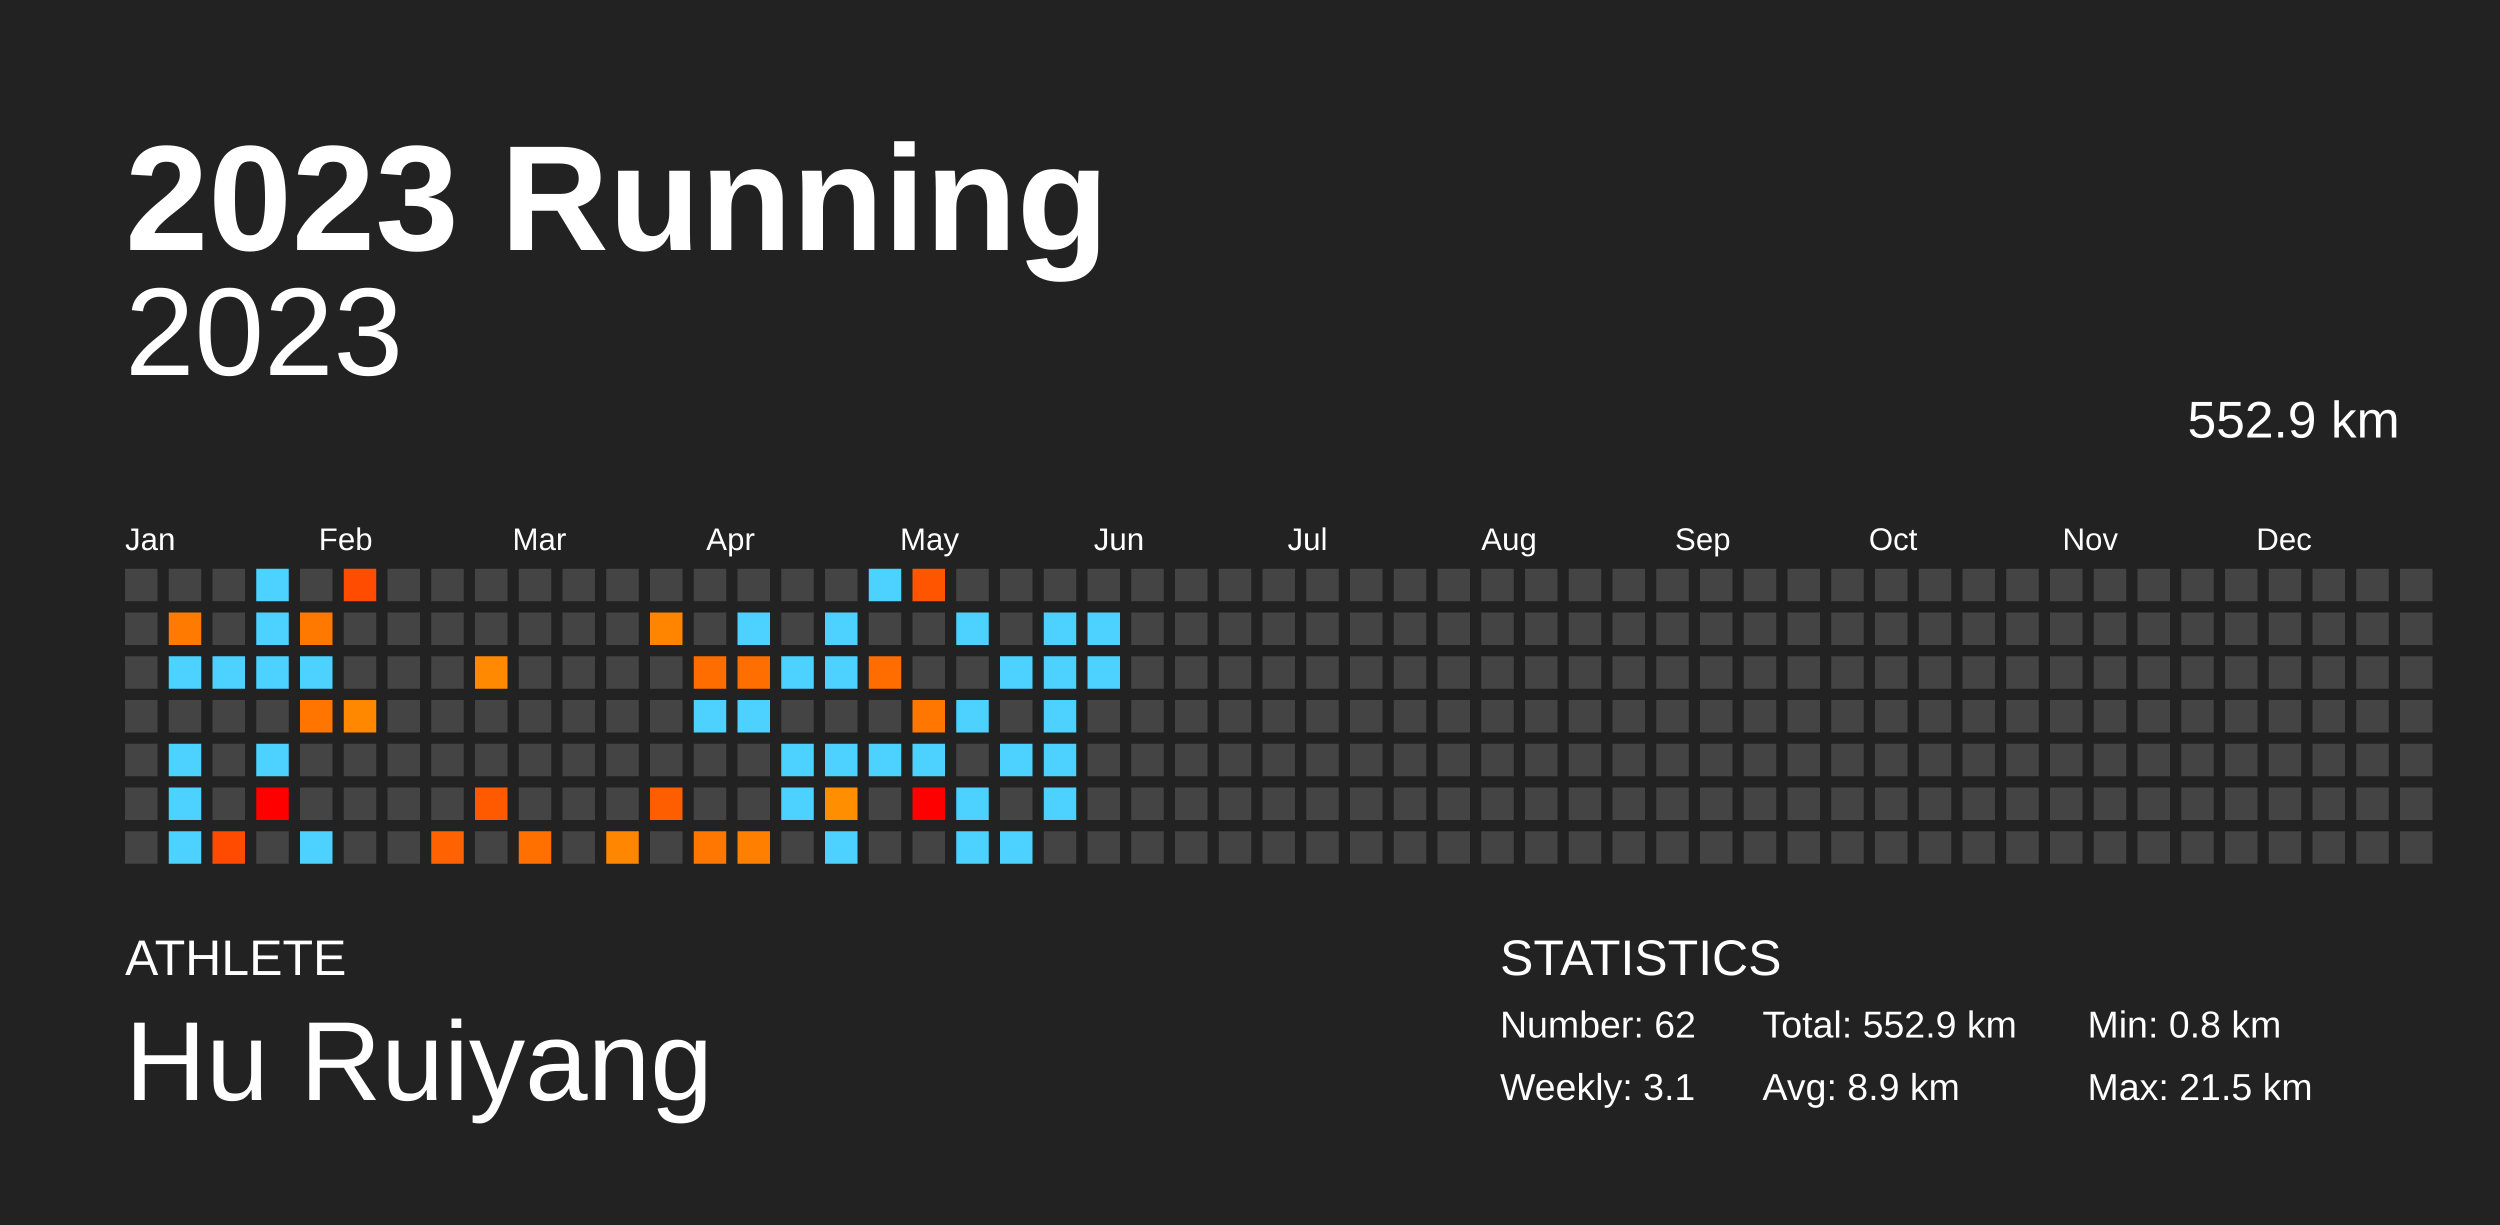
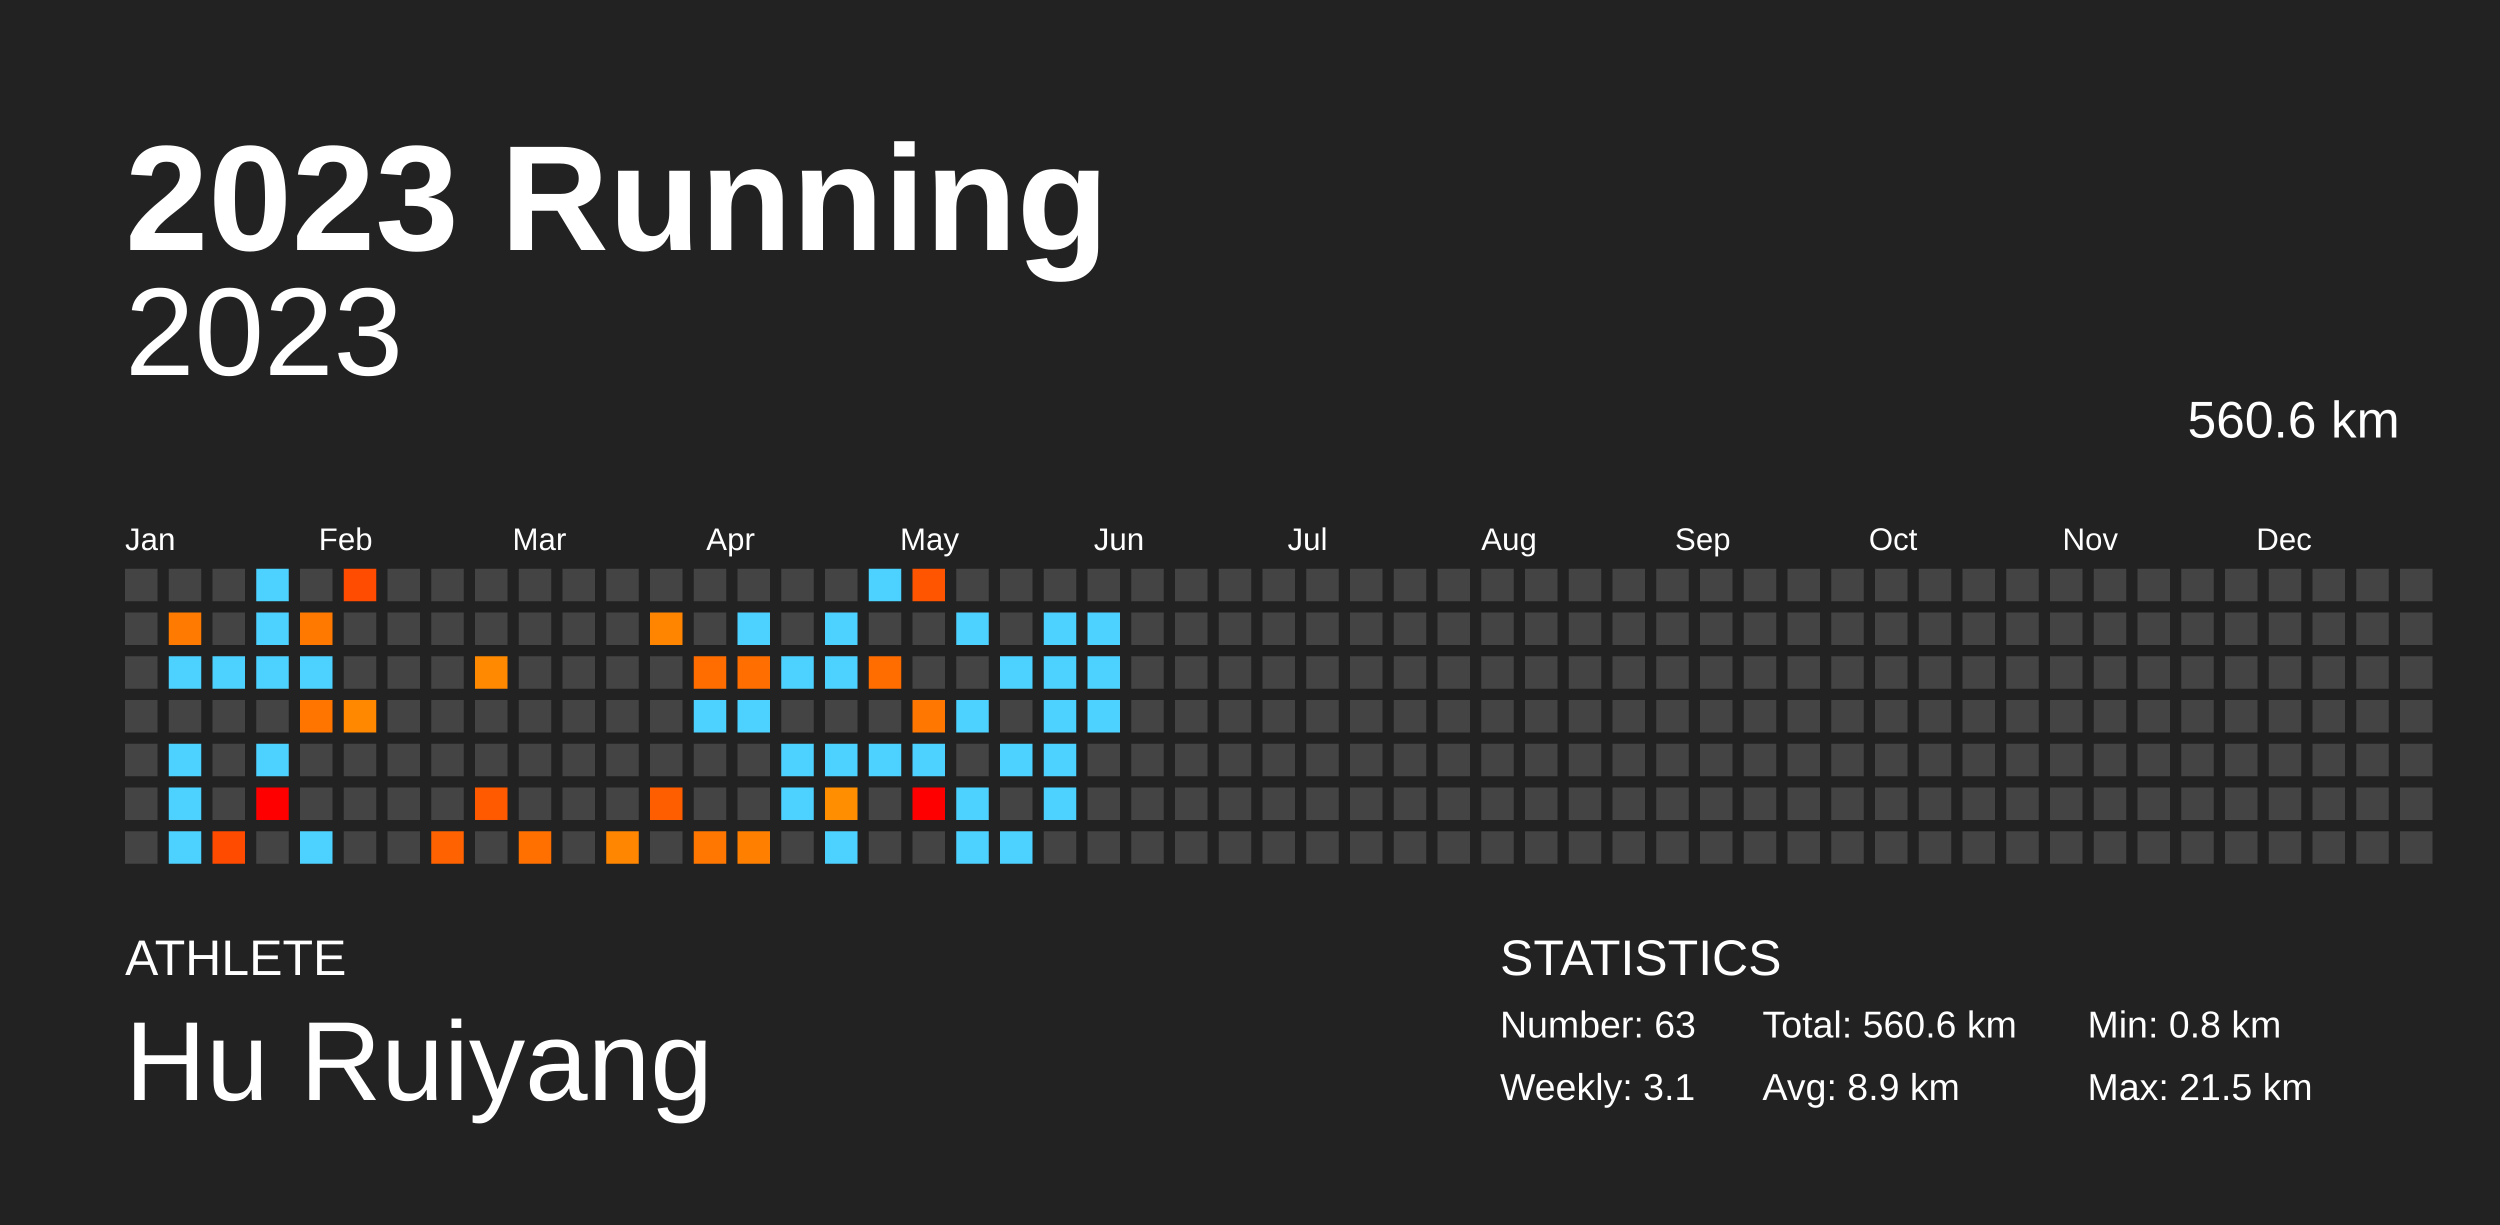
<svg xmlns="http://www.w3.org/2000/svg" baseProfile="full" height="98mm" version="1.1" viewBox="0,0,200,98" width="200mm">
  <defs />
  <rect fill="#222222" height="98" width="200" x="0" y="0" />
  <text fill="#FFFFFF" style="font-size:12px; font-family:Arial; font-weight:bold;" x="10" y="20">2023 Running</text>
  <text fill="#FFFFFF" style="font-size:4px; font-family:Arial" x="10" y="78">ATHLETE</text>
  <text fill="#FFFFFF" style="font-size:9px; font-family:Arial" x="10" y="88">Hu Ruiyang</text>
  <text fill="#FFFFFF" style="font-size:4px; font-family:Arial" x="120" y="78">STATISTICS</text>
-   <text fill="#FFFFFF" style="font-size:3px; font-family:Arial" x="120" y="83">Number: 62</text>
+   <text fill="#FFFFFF" style="font-size:3px; font-family:Arial" x="120" y="83">Number: 63</text>
  <text fill="#FFFFFF" style="font-size:3px; font-family:Arial" x="120" y="88">Weekly: 3.1</text>
-   <text fill="#FFFFFF" style="font-size:3px; font-family:Arial" x="141" y="83">Total: 552.9 km</text>
+   <text fill="#FFFFFF" style="font-size:3px; font-family:Arial" x="141" y="83">Total: 560.6 km</text>
  <text fill="#FFFFFF" style="font-size:3px; font-family:Arial" x="141" y="88">Avg: 8.9 km</text>
  <text fill="#FFFFFF" style="font-size:3px; font-family:Arial" x="167" y="83">Min: 0.8 km</text>
  <text fill="#FFFFFF" style="font-size:3px; font-family:Arial" x="167" y="88">Max: 21.5 km</text>
  <text alignment-baseline="hanging" fill="#FFFFFF" style="font-size:10.0px; font-family:Arial;" x="10" y="30">2023</text>
-   <text alignment-baseline="hanging" fill="#FFFFFF" style="font-size:4.125px; font-family:Arial;" x="175" y="35">552.9 km</text>
+   <text alignment-baseline="hanging" fill="#FFFFFF" style="font-size:4.125px; font-family:Arial;" x="175" y="35">560.6 km</text>
  <text fill="#FFFFFF" style="font-size:2.5px; font-family:Arial" x="10.0" y="44">Jan</text>
  <text fill="#FFFFFF" style="font-size:2.5px; font-family:Arial" x="25.5" y="44">Feb</text>
  <text fill="#FFFFFF" style="font-size:2.5px; font-family:Arial" x="41.0" y="44">Mar</text>
  <text fill="#FFFFFF" style="font-size:2.5px; font-family:Arial" x="56.5" y="44">Apr</text>
  <text fill="#FFFFFF" style="font-size:2.5px; font-family:Arial" x="72.0" y="44">May</text>
  <text fill="#FFFFFF" style="font-size:2.5px; font-family:Arial" x="87.5" y="44">Jun</text>
  <text fill="#FFFFFF" style="font-size:2.5px; font-family:Arial" x="103.0" y="44">Jul</text>
  <text fill="#FFFFFF" style="font-size:2.5px; font-family:Arial" x="118.5" y="44">Aug</text>
  <text fill="#FFFFFF" style="font-size:2.5px; font-family:Arial" x="134.0" y="44">Sep</text>
  <text fill="#FFFFFF" style="font-size:2.5px; font-family:Arial" x="149.5" y="44">Oct</text>
  <text fill="#FFFFFF" style="font-size:2.5px; font-family:Arial" x="165.0" y="44">Nov</text>
  <text fill="#FFFFFF" style="font-size:2.5px; font-family:Arial" x="180.5" y="44">Dec</text>
  <rect fill="#444444" height="2.6" width="2.6" x="10.0" y="45.5" />
  <rect fill="#444444" height="2.6" width="2.6" x="10.0" y="49.0" />
  <rect fill="#444444" height="2.6" width="2.6" x="10.0" y="52.5" />
  <rect fill="#444444" height="2.6" width="2.6" x="10.0" y="56.0" />
  <rect fill="#444444" height="2.6" width="2.6" x="10.0" y="59.5" />
  <rect fill="#444444" height="2.6" width="2.6" x="10.0" y="63.0" />
  <rect fill="#444444" height="2.6" width="2.6" x="10.0" y="66.5" />
  <rect fill="#444444" height="2.6" width="2.6" x="13.5" y="45.5" />
  <rect fill="#ff7a00" height="2.6" width="2.6" x="13.5" y="49.0" />
  <rect fill="#4dd2ff" height="2.6" width="2.6" x="13.5" y="52.5" />
  <rect fill="#444444" height="2.6" width="2.6" x="13.5" y="56.0" />
  <rect fill="#4dd2ff" height="2.6" width="2.6" x="13.5" y="59.5" />
  <rect fill="#4dd2ff" height="2.6" width="2.6" x="13.5" y="63.0" />
  <rect fill="#4dd2ff" height="2.6" width="2.6" x="13.5" y="66.5" />
  <rect fill="#444444" height="2.6" width="2.6" x="17.0" y="45.5" />
  <rect fill="#444444" height="2.6" width="2.6" x="17.0" y="49.0" />
  <rect fill="#4dd2ff" height="2.6" width="2.6" x="17.0" y="52.5" />
  <rect fill="#444444" height="2.6" width="2.6" x="17.0" y="56.0" />
  <rect fill="#444444" height="2.6" width="2.6" x="17.0" y="59.5" />
  <rect fill="#444444" height="2.6" width="2.6" x="17.0" y="63.0" />
  <rect fill="#ff4b00" height="2.6" width="2.6" x="17.0" y="66.5" />
  <rect fill="#4dd2ff" height="2.6" width="2.6" x="20.5" y="45.5" />
  <rect fill="#4dd2ff" height="2.6" width="2.6" x="20.5" y="49.0" />
  <rect fill="#4dd2ff" height="2.6" width="2.6" x="20.5" y="52.5" />
  <rect fill="#444444" height="2.6" width="2.6" x="20.5" y="56.0" />
  <rect fill="#4dd2ff" height="2.6" width="2.6" x="20.5" y="59.5" />
  <rect fill="red" height="2.6" width="2.6" x="20.5" y="63.0" />
  <rect fill="#444444" height="2.6" width="2.6" x="20.5" y="66.5" />
  <rect fill="#444444" height="2.6" width="2.6" x="24.0" y="45.5" />
  <rect fill="#ff7900" height="2.6" width="2.6" x="24.0" y="49.0" />
  <rect fill="#4dd2ff" height="2.6" width="2.6" x="24.0" y="52.5" />
  <rect fill="#ff7500" height="2.6" width="2.6" x="24.0" y="56.0" />
  <rect fill="#444444" height="2.6" width="2.6" x="24.0" y="59.5" />
  <rect fill="#444444" height="2.6" width="2.6" x="24.0" y="63.0" />
  <rect fill="#4dd2ff" height="2.6" width="2.6" x="24.0" y="66.5" />
  <rect fill="#ff4c00" height="2.6" width="2.6" x="27.5" y="45.5" />
  <rect fill="#444444" height="2.6" width="2.6" x="27.5" y="49.0" />
  <rect fill="#444444" height="2.6" width="2.6" x="27.5" y="52.5" />
  <rect fill="#ff8800" height="2.6" width="2.6" x="27.5" y="56.0" />
  <rect fill="#444444" height="2.6" width="2.6" x="27.5" y="59.5" />
  <rect fill="#444444" height="2.6" width="2.6" x="27.5" y="63.0" />
  <rect fill="#444444" height="2.6" width="2.6" x="27.5" y="66.5" />
  <rect fill="#444444" height="2.6" width="2.6" x="31.0" y="45.5" />
  <rect fill="#444444" height="2.6" width="2.6" x="31.0" y="49.0" />
  <rect fill="#444444" height="2.6" width="2.6" x="31.0" y="52.5" />
  <rect fill="#444444" height="2.6" width="2.6" x="31.0" y="56.0" />
  <rect fill="#444444" height="2.6" width="2.6" x="31.0" y="59.5" />
  <rect fill="#444444" height="2.6" width="2.6" x="31.0" y="63.0" />
  <rect fill="#444444" height="2.6" width="2.6" x="31.0" y="66.5" />
  <rect fill="#444444" height="2.6" width="2.6" x="34.5" y="45.5" />
  <rect fill="#444444" height="2.6" width="2.6" x="34.5" y="49.0" />
  <rect fill="#444444" height="2.6" width="2.6" x="34.5" y="52.5" />
  <rect fill="#444444" height="2.6" width="2.6" x="34.5" y="56.0" />
  <rect fill="#444444" height="2.6" width="2.6" x="34.5" y="59.5" />
  <rect fill="#444444" height="2.6" width="2.6" x="34.5" y="63.0" />
  <rect fill="#ff6200" height="2.6" width="2.6" x="34.5" y="66.5" />
  <rect fill="#444444" height="2.6" width="2.6" x="38.0" y="45.5" />
  <rect fill="#444444" height="2.6" width="2.6" x="38.0" y="49.0" />
  <rect fill="#ff8900" height="2.6" width="2.6" x="38.0" y="52.5" />
  <rect fill="#444444" height="2.6" width="2.6" x="38.0" y="56.0" />
  <rect fill="#444444" height="2.6" width="2.6" x="38.0" y="59.5" />
  <rect fill="#ff5a00" height="2.6" width="2.6" x="38.0" y="63.0" />
  <rect fill="#444444" height="2.6" width="2.6" x="38.0" y="66.5" />
  <rect fill="#444444" height="2.6" width="2.6" x="41.5" y="45.5" />
  <rect fill="#444444" height="2.6" width="2.6" x="41.5" y="49.0" />
  <rect fill="#444444" height="2.6" width="2.6" x="41.5" y="52.5" />
  <rect fill="#444444" height="2.6" width="2.6" x="41.5" y="56.0" />
  <rect fill="#444444" height="2.6" width="2.6" x="41.5" y="59.5" />
  <rect fill="#444444" height="2.6" width="2.6" x="41.5" y="63.0" />
  <rect fill="#ff7000" height="2.6" width="2.6" x="41.5" y="66.5" />
  <rect fill="#444444" height="2.6" width="2.6" x="45.0" y="45.5" />
  <rect fill="#444444" height="2.6" width="2.6" x="45.0" y="49.0" />
  <rect fill="#444444" height="2.6" width="2.6" x="45.0" y="52.5" />
  <rect fill="#444444" height="2.6" width="2.6" x="45.0" y="56.0" />
  <rect fill="#444444" height="2.6" width="2.6" x="45.0" y="59.5" />
  <rect fill="#444444" height="2.6" width="2.6" x="45.0" y="63.0" />
  <rect fill="#444444" height="2.6" width="2.6" x="45.0" y="66.5" />
  <rect fill="#444444" height="2.6" width="2.6" x="48.5" y="45.5" />
  <rect fill="#444444" height="2.6" width="2.6" x="48.5" y="49.0" />
  <rect fill="#444444" height="2.6" width="2.6" x="48.5" y="52.5" />
  <rect fill="#444444" height="2.6" width="2.6" x="48.5" y="56.0" />
  <rect fill="#444444" height="2.6" width="2.6" x="48.5" y="59.5" />
  <rect fill="#444444" height="2.6" width="2.6" x="48.5" y="63.0" />
  <rect fill="#ff8600" height="2.6" width="2.6" x="48.5" y="66.5" />
  <rect fill="#444444" height="2.6" width="2.6" x="52.0" y="45.5" />
  <rect fill="#ff8400" height="2.6" width="2.6" x="52.0" y="49.0" />
  <rect fill="#444444" height="2.6" width="2.6" x="52.0" y="52.5" />
  <rect fill="#444444" height="2.6" width="2.6" x="52.0" y="56.0" />
  <rect fill="#444444" height="2.6" width="2.6" x="52.0" y="59.5" />
  <rect fill="#ff5e00" height="2.6" width="2.6" x="52.0" y="63.0" />
  <rect fill="#444444" height="2.6" width="2.6" x="52.0" y="66.5" />
  <rect fill="#444444" height="2.6" width="2.6" x="55.5" y="45.5" />
  <rect fill="#444444" height="2.6" width="2.6" x="55.5" y="49.0" />
  <rect fill="#ff6d00" height="2.6" width="2.6" x="55.5" y="52.5" />
  <rect fill="#4dd2ff" height="2.6" width="2.6" x="55.5" y="56.0" />
  <rect fill="#444444" height="2.6" width="2.6" x="55.5" y="59.5" />
  <rect fill="#444444" height="2.6" width="2.6" x="55.5" y="63.0" />
  <rect fill="#ff7600" height="2.6" width="2.6" x="55.5" y="66.5" />
  <rect fill="#444444" height="2.6" width="2.6" x="59.0" y="45.5" />
  <rect fill="#4dd2ff" height="2.6" width="2.6" x="59.0" y="49.0" />
  <rect fill="#ff6e00" height="2.6" width="2.6" x="59.0" y="52.5" />
  <rect fill="#4dd2ff" height="2.6" width="2.6" x="59.0" y="56.0" />
  <rect fill="#444444" height="2.6" width="2.6" x="59.0" y="59.5" />
  <rect fill="#444444" height="2.6" width="2.6" x="59.0" y="63.0" />
  <rect fill="#ff7f00" height="2.6" width="2.6" x="59.0" y="66.5" />
  <rect fill="#444444" height="2.6" width="2.6" x="62.5" y="45.5" />
  <rect fill="#444444" height="2.6" width="2.6" x="62.5" y="49.0" />
  <rect fill="#4dd2ff" height="2.6" width="2.6" x="62.5" y="52.5" />
  <rect fill="#444444" height="2.6" width="2.6" x="62.5" y="56.0" />
  <rect fill="#4dd2ff" height="2.6" width="2.6" x="62.5" y="59.5" />
  <rect fill="#4dd2ff" height="2.6" width="2.6" x="62.5" y="63.0" />
  <rect fill="#444444" height="2.6" width="2.6" x="62.5" y="66.5" />
  <rect fill="#444444" height="2.6" width="2.6" x="66.0" y="45.5" />
  <rect fill="#4dd2ff" height="2.6" width="2.6" x="66.0" y="49.0" />
  <rect fill="#4dd2ff" height="2.6" width="2.6" x="66.0" y="52.5" />
  <rect fill="#444444" height="2.6" width="2.6" x="66.0" y="56.0" />
  <rect fill="#4dd2ff" height="2.6" width="2.6" x="66.0" y="59.5" />
  <rect fill="#ff8e00" height="2.6" width="2.6" x="66.0" y="63.0" />
  <rect fill="#4dd2ff" height="2.6" width="2.6" x="66.0" y="66.5" />
  <rect fill="#4dd2ff" height="2.6" width="2.6" x="69.5" y="45.5" />
  <rect fill="#444444" height="2.6" width="2.6" x="69.5" y="49.0" />
  <rect fill="#ff6c00" height="2.6" width="2.6" x="69.5" y="52.5" />
  <rect fill="#444444" height="2.6" width="2.6" x="69.5" y="56.0" />
  <rect fill="#4dd2ff" height="2.6" width="2.6" x="69.5" y="59.5" />
  <rect fill="#444444" height="2.6" width="2.6" x="69.5" y="63.0" />
  <rect fill="#444444" height="2.6" width="2.6" x="69.5" y="66.5" />
  <rect fill="#ff5500" height="2.6" width="2.6" x="73.0" y="45.5" />
  <rect fill="#444444" height="2.6" width="2.6" x="73.0" y="49.0" />
  <rect fill="#444444" height="2.6" width="2.6" x="73.0" y="52.5" />
  <rect fill="#ff7600" height="2.6" width="2.6" x="73.0" y="56.0" />
  <rect fill="#4dd2ff" height="2.6" width="2.6" x="73.0" y="59.5" />
  <rect fill="red" height="2.6" width="2.6" x="73.0" y="63.0" />
  <rect fill="#444444" height="2.6" width="2.6" x="73.0" y="66.5" />
  <rect fill="#444444" height="2.6" width="2.6" x="76.5" y="45.5" />
  <rect fill="#4dd2ff" height="2.6" width="2.6" x="76.5" y="49.0" />
  <rect fill="#444444" height="2.6" width="2.6" x="76.5" y="52.5" />
  <rect fill="#4dd2ff" height="2.6" width="2.6" x="76.5" y="56.0" />
  <rect fill="#444444" height="2.6" width="2.6" x="76.5" y="59.5" />
  <rect fill="#4dd2ff" height="2.6" width="2.6" x="76.5" y="63.0" />
  <rect fill="#4dd2ff" height="2.6" width="2.6" x="76.5" y="66.5" />
  <rect fill="#444444" height="2.6" width="2.6" x="80.0" y="45.5" />
  <rect fill="#444444" height="2.6" width="2.6" x="80.0" y="49.0" />
  <rect fill="#4dd2ff" height="2.6" width="2.6" x="80.0" y="52.5" />
  <rect fill="#444444" height="2.6" width="2.6" x="80.0" y="56.0" />
  <rect fill="#4dd2ff" height="2.6" width="2.6" x="80.0" y="59.5" />
  <rect fill="#444444" height="2.6" width="2.6" x="80.0" y="63.0" />
  <rect fill="#4dd2ff" height="2.6" width="2.6" x="80.0" y="66.5" />
  <rect fill="#444444" height="2.6" width="2.6" x="83.5" y="45.5" />
  <rect fill="#4dd2ff" height="2.6" width="2.6" x="83.5" y="49.0" />
  <rect fill="#4dd2ff" height="2.6" width="2.6" x="83.5" y="52.5" />
  <rect fill="#4dd2ff" height="2.6" width="2.6" x="83.5" y="56.0" />
  <rect fill="#4dd2ff" height="2.6" width="2.6" x="83.5" y="59.5" />
  <rect fill="#4dd2ff" height="2.6" width="2.6" x="83.5" y="63.0" />
  <rect fill="#444444" height="2.6" width="2.6" x="83.5" y="66.5" />
  <rect fill="#444444" height="2.6" width="2.6" x="87.0" y="45.5" />
  <rect fill="#4dd2ff" height="2.6" width="2.6" x="87.0" y="49.0" />
  <rect fill="#4dd2ff" height="2.6" width="2.6" x="87.0" y="52.5" />
-   <rect fill="#444444" height="2.6" width="2.6" x="87.0" y="56.0" />
+   <rect fill="#4dd2ff" height="2.6" width="2.6" x="87.0" y="56.0" />
  <rect fill="#444444" height="2.6" width="2.6" x="87.0" y="59.5" />
  <rect fill="#444444" height="2.6" width="2.6" x="87.0" y="63.0" />
  <rect fill="#444444" height="2.6" width="2.6" x="87.0" y="66.5" />
  <rect fill="#444444" height="2.6" width="2.6" x="90.5" y="45.5" />
  <rect fill="#444444" height="2.6" width="2.6" x="90.5" y="49.0" />
  <rect fill="#444444" height="2.6" width="2.6" x="90.5" y="52.5" />
  <rect fill="#444444" height="2.6" width="2.6" x="90.5" y="56.0" />
  <rect fill="#444444" height="2.6" width="2.6" x="90.5" y="59.5" />
  <rect fill="#444444" height="2.6" width="2.6" x="90.5" y="63.0" />
  <rect fill="#444444" height="2.6" width="2.6" x="90.5" y="66.5" />
  <rect fill="#444444" height="2.6" width="2.6" x="94.0" y="45.5" />
  <rect fill="#444444" height="2.6" width="2.6" x="94.0" y="49.0" />
  <rect fill="#444444" height="2.6" width="2.6" x="94.0" y="52.5" />
  <rect fill="#444444" height="2.6" width="2.6" x="94.0" y="56.0" />
  <rect fill="#444444" height="2.6" width="2.6" x="94.0" y="59.5" />
  <rect fill="#444444" height="2.6" width="2.6" x="94.0" y="63.0" />
  <rect fill="#444444" height="2.6" width="2.6" x="94.0" y="66.5" />
  <rect fill="#444444" height="2.6" width="2.6" x="97.5" y="45.5" />
  <rect fill="#444444" height="2.6" width="2.6" x="97.5" y="49.0" />
  <rect fill="#444444" height="2.6" width="2.6" x="97.5" y="52.5" />
  <rect fill="#444444" height="2.6" width="2.6" x="97.5" y="56.0" />
  <rect fill="#444444" height="2.6" width="2.6" x="97.5" y="59.5" />
  <rect fill="#444444" height="2.6" width="2.6" x="97.5" y="63.0" />
  <rect fill="#444444" height="2.6" width="2.6" x="97.5" y="66.5" />
  <rect fill="#444444" height="2.6" width="2.6" x="101.0" y="45.5" />
  <rect fill="#444444" height="2.6" width="2.6" x="101.0" y="49.0" />
  <rect fill="#444444" height="2.6" width="2.6" x="101.0" y="52.5" />
  <rect fill="#444444" height="2.6" width="2.6" x="101.0" y="56.0" />
  <rect fill="#444444" height="2.6" width="2.6" x="101.0" y="59.5" />
  <rect fill="#444444" height="2.6" width="2.6" x="101.0" y="63.0" />
  <rect fill="#444444" height="2.6" width="2.6" x="101.0" y="66.5" />
  <rect fill="#444444" height="2.6" width="2.6" x="104.5" y="45.5" />
  <rect fill="#444444" height="2.6" width="2.6" x="104.5" y="49.0" />
  <rect fill="#444444" height="2.6" width="2.6" x="104.5" y="52.5" />
  <rect fill="#444444" height="2.6" width="2.6" x="104.5" y="56.0" />
  <rect fill="#444444" height="2.6" width="2.6" x="104.5" y="59.5" />
  <rect fill="#444444" height="2.6" width="2.6" x="104.5" y="63.0" />
  <rect fill="#444444" height="2.6" width="2.6" x="104.5" y="66.5" />
  <rect fill="#444444" height="2.6" width="2.6" x="108.0" y="45.5" />
  <rect fill="#444444" height="2.6" width="2.6" x="108.0" y="49.0" />
  <rect fill="#444444" height="2.6" width="2.6" x="108.0" y="52.5" />
  <rect fill="#444444" height="2.6" width="2.6" x="108.0" y="56.0" />
  <rect fill="#444444" height="2.6" width="2.6" x="108.0" y="59.5" />
  <rect fill="#444444" height="2.6" width="2.6" x="108.0" y="63.0" />
  <rect fill="#444444" height="2.6" width="2.6" x="108.0" y="66.5" />
  <rect fill="#444444" height="2.6" width="2.6" x="111.5" y="45.5" />
  <rect fill="#444444" height="2.6" width="2.6" x="111.5" y="49.0" />
  <rect fill="#444444" height="2.6" width="2.6" x="111.5" y="52.5" />
  <rect fill="#444444" height="2.6" width="2.6" x="111.5" y="56.0" />
  <rect fill="#444444" height="2.6" width="2.6" x="111.5" y="59.5" />
  <rect fill="#444444" height="2.6" width="2.6" x="111.5" y="63.0" />
  <rect fill="#444444" height="2.6" width="2.6" x="111.5" y="66.5" />
  <rect fill="#444444" height="2.6" width="2.6" x="115.0" y="45.5" />
  <rect fill="#444444" height="2.6" width="2.6" x="115.0" y="49.0" />
  <rect fill="#444444" height="2.6" width="2.6" x="115.0" y="52.5" />
  <rect fill="#444444" height="2.6" width="2.6" x="115.0" y="56.0" />
  <rect fill="#444444" height="2.6" width="2.6" x="115.0" y="59.5" />
  <rect fill="#444444" height="2.6" width="2.6" x="115.0" y="63.0" />
  <rect fill="#444444" height="2.6" width="2.6" x="115.0" y="66.5" />
  <rect fill="#444444" height="2.6" width="2.6" x="118.5" y="45.5" />
  <rect fill="#444444" height="2.6" width="2.6" x="118.5" y="49.0" />
  <rect fill="#444444" height="2.6" width="2.6" x="118.5" y="52.5" />
  <rect fill="#444444" height="2.6" width="2.6" x="118.5" y="56.0" />
  <rect fill="#444444" height="2.6" width="2.6" x="118.5" y="59.5" />
  <rect fill="#444444" height="2.6" width="2.6" x="118.5" y="63.0" />
  <rect fill="#444444" height="2.6" width="2.6" x="118.5" y="66.5" />
  <rect fill="#444444" height="2.6" width="2.6" x="122.0" y="45.5" />
  <rect fill="#444444" height="2.6" width="2.6" x="122.0" y="49.0" />
  <rect fill="#444444" height="2.6" width="2.6" x="122.0" y="52.5" />
  <rect fill="#444444" height="2.6" width="2.6" x="122.0" y="56.0" />
  <rect fill="#444444" height="2.6" width="2.6" x="122.0" y="59.5" />
  <rect fill="#444444" height="2.6" width="2.6" x="122.0" y="63.0" />
  <rect fill="#444444" height="2.6" width="2.6" x="122.0" y="66.5" />
  <rect fill="#444444" height="2.6" width="2.6" x="125.5" y="45.5" />
  <rect fill="#444444" height="2.6" width="2.6" x="125.5" y="49.0" />
  <rect fill="#444444" height="2.6" width="2.6" x="125.5" y="52.5" />
  <rect fill="#444444" height="2.6" width="2.6" x="125.5" y="56.0" />
  <rect fill="#444444" height="2.6" width="2.6" x="125.5" y="59.5" />
  <rect fill="#444444" height="2.6" width="2.6" x="125.5" y="63.0" />
  <rect fill="#444444" height="2.6" width="2.6" x="125.5" y="66.5" />
  <rect fill="#444444" height="2.6" width="2.6" x="129.0" y="45.5" />
  <rect fill="#444444" height="2.6" width="2.6" x="129.0" y="49.0" />
  <rect fill="#444444" height="2.6" width="2.6" x="129.0" y="52.5" />
  <rect fill="#444444" height="2.6" width="2.6" x="129.0" y="56.0" />
  <rect fill="#444444" height="2.6" width="2.6" x="129.0" y="59.5" />
  <rect fill="#444444" height="2.6" width="2.6" x="129.0" y="63.0" />
  <rect fill="#444444" height="2.6" width="2.6" x="129.0" y="66.5" />
  <rect fill="#444444" height="2.6" width="2.6" x="132.5" y="45.5" />
  <rect fill="#444444" height="2.6" width="2.6" x="132.5" y="49.0" />
  <rect fill="#444444" height="2.6" width="2.6" x="132.5" y="52.5" />
  <rect fill="#444444" height="2.6" width="2.6" x="132.5" y="56.0" />
  <rect fill="#444444" height="2.6" width="2.6" x="132.5" y="59.5" />
  <rect fill="#444444" height="2.6" width="2.6" x="132.5" y="63.0" />
  <rect fill="#444444" height="2.6" width="2.6" x="132.5" y="66.5" />
  <rect fill="#444444" height="2.6" width="2.6" x="136.0" y="45.5" />
  <rect fill="#444444" height="2.6" width="2.6" x="136.0" y="49.0" />
  <rect fill="#444444" height="2.6" width="2.6" x="136.0" y="52.5" />
  <rect fill="#444444" height="2.6" width="2.6" x="136.0" y="56.0" />
  <rect fill="#444444" height="2.6" width="2.6" x="136.0" y="59.5" />
  <rect fill="#444444" height="2.6" width="2.6" x="136.0" y="63.0" />
  <rect fill="#444444" height="2.6" width="2.6" x="136.0" y="66.5" />
  <rect fill="#444444" height="2.6" width="2.6" x="139.5" y="45.5" />
  <rect fill="#444444" height="2.6" width="2.6" x="139.5" y="49.0" />
  <rect fill="#444444" height="2.6" width="2.6" x="139.5" y="52.5" />
  <rect fill="#444444" height="2.6" width="2.6" x="139.5" y="56.0" />
  <rect fill="#444444" height="2.6" width="2.6" x="139.5" y="59.5" />
  <rect fill="#444444" height="2.6" width="2.6" x="139.5" y="63.0" />
  <rect fill="#444444" height="2.6" width="2.6" x="139.5" y="66.5" />
  <rect fill="#444444" height="2.6" width="2.6" x="143.0" y="45.5" />
  <rect fill="#444444" height="2.6" width="2.6" x="143.0" y="49.0" />
  <rect fill="#444444" height="2.6" width="2.6" x="143.0" y="52.5" />
  <rect fill="#444444" height="2.6" width="2.6" x="143.0" y="56.0" />
  <rect fill="#444444" height="2.6" width="2.6" x="143.0" y="59.5" />
  <rect fill="#444444" height="2.6" width="2.6" x="143.0" y="63.0" />
  <rect fill="#444444" height="2.6" width="2.6" x="143.0" y="66.5" />
  <rect fill="#444444" height="2.6" width="2.6" x="146.5" y="45.5" />
  <rect fill="#444444" height="2.6" width="2.6" x="146.5" y="49.0" />
  <rect fill="#444444" height="2.6" width="2.6" x="146.5" y="52.5" />
  <rect fill="#444444" height="2.6" width="2.6" x="146.5" y="56.0" />
  <rect fill="#444444" height="2.6" width="2.6" x="146.5" y="59.5" />
  <rect fill="#444444" height="2.6" width="2.6" x="146.5" y="63.0" />
  <rect fill="#444444" height="2.6" width="2.6" x="146.5" y="66.5" />
  <rect fill="#444444" height="2.6" width="2.6" x="150.0" y="45.5" />
  <rect fill="#444444" height="2.6" width="2.6" x="150.0" y="49.0" />
  <rect fill="#444444" height="2.6" width="2.6" x="150.0" y="52.5" />
  <rect fill="#444444" height="2.6" width="2.6" x="150.0" y="56.0" />
  <rect fill="#444444" height="2.6" width="2.6" x="150.0" y="59.5" />
  <rect fill="#444444" height="2.6" width="2.6" x="150.0" y="63.0" />
  <rect fill="#444444" height="2.6" width="2.6" x="150.0" y="66.5" />
  <rect fill="#444444" height="2.6" width="2.6" x="153.5" y="45.5" />
  <rect fill="#444444" height="2.6" width="2.6" x="153.5" y="49.0" />
  <rect fill="#444444" height="2.6" width="2.6" x="153.5" y="52.5" />
  <rect fill="#444444" height="2.6" width="2.6" x="153.5" y="56.0" />
  <rect fill="#444444" height="2.6" width="2.6" x="153.5" y="59.5" />
  <rect fill="#444444" height="2.6" width="2.6" x="153.5" y="63.0" />
  <rect fill="#444444" height="2.6" width="2.6" x="153.5" y="66.5" />
  <rect fill="#444444" height="2.6" width="2.6" x="157.0" y="45.5" />
  <rect fill="#444444" height="2.6" width="2.6" x="157.0" y="49.0" />
  <rect fill="#444444" height="2.6" width="2.6" x="157.0" y="52.5" />
  <rect fill="#444444" height="2.6" width="2.6" x="157.0" y="56.0" />
  <rect fill="#444444" height="2.6" width="2.6" x="157.0" y="59.5" />
  <rect fill="#444444" height="2.6" width="2.6" x="157.0" y="63.0" />
  <rect fill="#444444" height="2.6" width="2.6" x="157.0" y="66.5" />
  <rect fill="#444444" height="2.6" width="2.6" x="160.5" y="45.5" />
  <rect fill="#444444" height="2.6" width="2.6" x="160.5" y="49.0" />
  <rect fill="#444444" height="2.6" width="2.6" x="160.5" y="52.5" />
  <rect fill="#444444" height="2.6" width="2.6" x="160.5" y="56.0" />
  <rect fill="#444444" height="2.6" width="2.6" x="160.5" y="59.5" />
  <rect fill="#444444" height="2.6" width="2.6" x="160.5" y="63.0" />
  <rect fill="#444444" height="2.6" width="2.6" x="160.5" y="66.5" />
  <rect fill="#444444" height="2.6" width="2.6" x="164.0" y="45.5" />
  <rect fill="#444444" height="2.6" width="2.6" x="164.0" y="49.0" />
  <rect fill="#444444" height="2.6" width="2.6" x="164.0" y="52.5" />
  <rect fill="#444444" height="2.6" width="2.6" x="164.0" y="56.0" />
  <rect fill="#444444" height="2.6" width="2.6" x="164.0" y="59.5" />
  <rect fill="#444444" height="2.6" width="2.6" x="164.0" y="63.0" />
  <rect fill="#444444" height="2.6" width="2.6" x="164.0" y="66.5" />
  <rect fill="#444444" height="2.6" width="2.6" x="167.5" y="45.5" />
  <rect fill="#444444" height="2.6" width="2.6" x="167.5" y="49.0" />
  <rect fill="#444444" height="2.6" width="2.6" x="167.5" y="52.5" />
  <rect fill="#444444" height="2.6" width="2.6" x="167.5" y="56.0" />
  <rect fill="#444444" height="2.6" width="2.6" x="167.5" y="59.5" />
  <rect fill="#444444" height="2.6" width="2.6" x="167.5" y="63.0" />
  <rect fill="#444444" height="2.6" width="2.6" x="167.5" y="66.5" />
  <rect fill="#444444" height="2.6" width="2.6" x="171.0" y="45.5" />
  <rect fill="#444444" height="2.6" width="2.6" x="171.0" y="49.0" />
  <rect fill="#444444" height="2.6" width="2.6" x="171.0" y="52.5" />
  <rect fill="#444444" height="2.6" width="2.6" x="171.0" y="56.0" />
  <rect fill="#444444" height="2.6" width="2.6" x="171.0" y="59.5" />
  <rect fill="#444444" height="2.6" width="2.6" x="171.0" y="63.0" />
  <rect fill="#444444" height="2.6" width="2.6" x="171.0" y="66.5" />
  <rect fill="#444444" height="2.6" width="2.6" x="174.5" y="45.5" />
  <rect fill="#444444" height="2.6" width="2.6" x="174.5" y="49.0" />
  <rect fill="#444444" height="2.6" width="2.6" x="174.5" y="52.5" />
  <rect fill="#444444" height="2.6" width="2.6" x="174.5" y="56.0" />
  <rect fill="#444444" height="2.6" width="2.6" x="174.5" y="59.5" />
  <rect fill="#444444" height="2.6" width="2.6" x="174.5" y="63.0" />
  <rect fill="#444444" height="2.6" width="2.6" x="174.5" y="66.5" />
  <rect fill="#444444" height="2.6" width="2.6" x="178.0" y="45.5" />
  <rect fill="#444444" height="2.6" width="2.6" x="178.0" y="49.0" />
  <rect fill="#444444" height="2.6" width="2.6" x="178.0" y="52.5" />
  <rect fill="#444444" height="2.6" width="2.6" x="178.0" y="56.0" />
  <rect fill="#444444" height="2.6" width="2.6" x="178.0" y="59.5" />
  <rect fill="#444444" height="2.6" width="2.6" x="178.0" y="63.0" />
  <rect fill="#444444" height="2.6" width="2.6" x="178.0" y="66.5" />
  <rect fill="#444444" height="2.6" width="2.6" x="181.5" y="45.5" />
  <rect fill="#444444" height="2.6" width="2.6" x="181.5" y="49.0" />
  <rect fill="#444444" height="2.6" width="2.6" x="181.5" y="52.5" />
  <rect fill="#444444" height="2.6" width="2.6" x="181.5" y="56.0" />
  <rect fill="#444444" height="2.6" width="2.6" x="181.5" y="59.5" />
  <rect fill="#444444" height="2.6" width="2.6" x="181.5" y="63.0" />
  <rect fill="#444444" height="2.6" width="2.6" x="181.5" y="66.5" />
  <rect fill="#444444" height="2.6" width="2.6" x="185.0" y="45.5" />
  <rect fill="#444444" height="2.6" width="2.6" x="185.0" y="49.0" />
  <rect fill="#444444" height="2.6" width="2.6" x="185.0" y="52.5" />
  <rect fill="#444444" height="2.6" width="2.6" x="185.0" y="56.0" />
  <rect fill="#444444" height="2.6" width="2.6" x="185.0" y="59.5" />
  <rect fill="#444444" height="2.6" width="2.6" x="185.0" y="63.0" />
  <rect fill="#444444" height="2.6" width="2.6" x="185.0" y="66.5" />
  <rect fill="#444444" height="2.6" width="2.6" x="188.5" y="45.5" />
  <rect fill="#444444" height="2.6" width="2.6" x="188.5" y="49.0" />
  <rect fill="#444444" height="2.6" width="2.6" x="188.5" y="52.5" />
  <rect fill="#444444" height="2.6" width="2.6" x="188.5" y="56.0" />
  <rect fill="#444444" height="2.6" width="2.6" x="188.5" y="59.5" />
  <rect fill="#444444" height="2.6" width="2.6" x="188.5" y="63.0" />
  <rect fill="#444444" height="2.6" width="2.6" x="188.5" y="66.5" />
  <rect fill="#444444" height="2.6" width="2.6" x="192.0" y="45.5" />
  <rect fill="#444444" height="2.6" width="2.6" x="192.0" y="49.0" />
  <rect fill="#444444" height="2.6" width="2.6" x="192.0" y="52.5" />
  <rect fill="#444444" height="2.6" width="2.6" x="192.0" y="56.0" />
  <rect fill="#444444" height="2.6" width="2.6" x="192.0" y="59.5" />
  <rect fill="#444444" height="2.6" width="2.6" x="192.0" y="63.0" />
  <rect fill="#444444" height="2.6" width="2.6" x="192.0" y="66.5" />
</svg>
